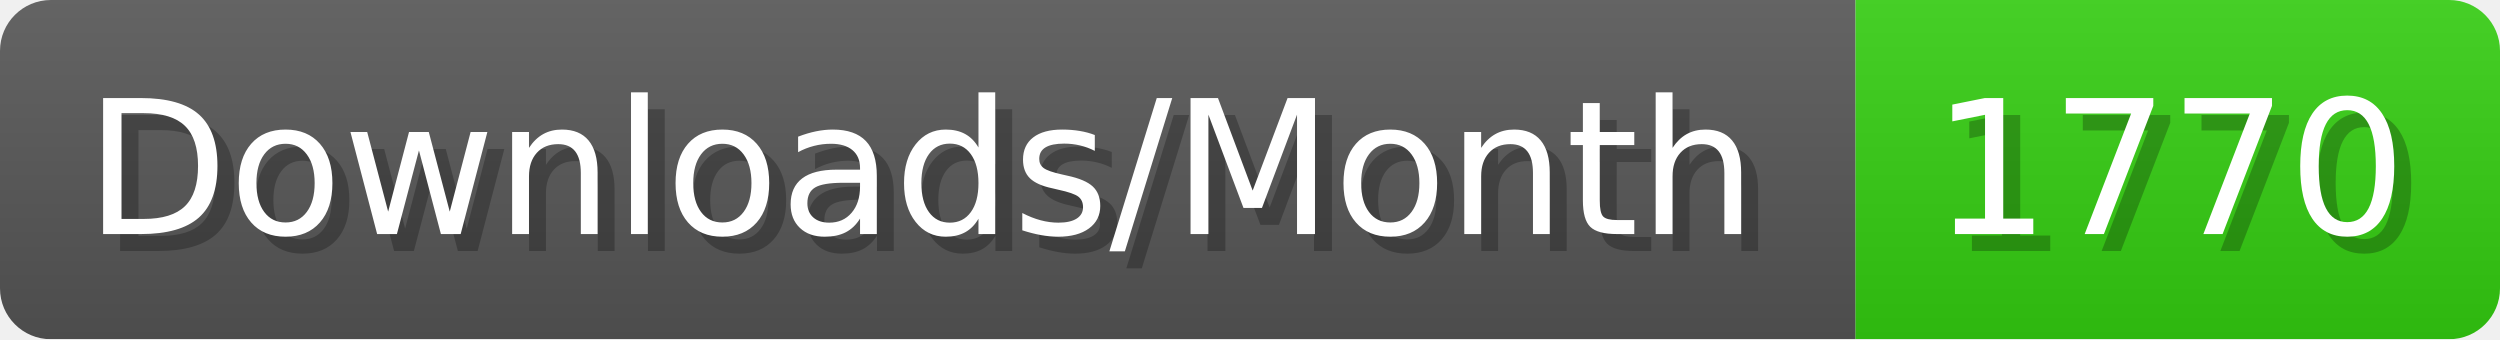
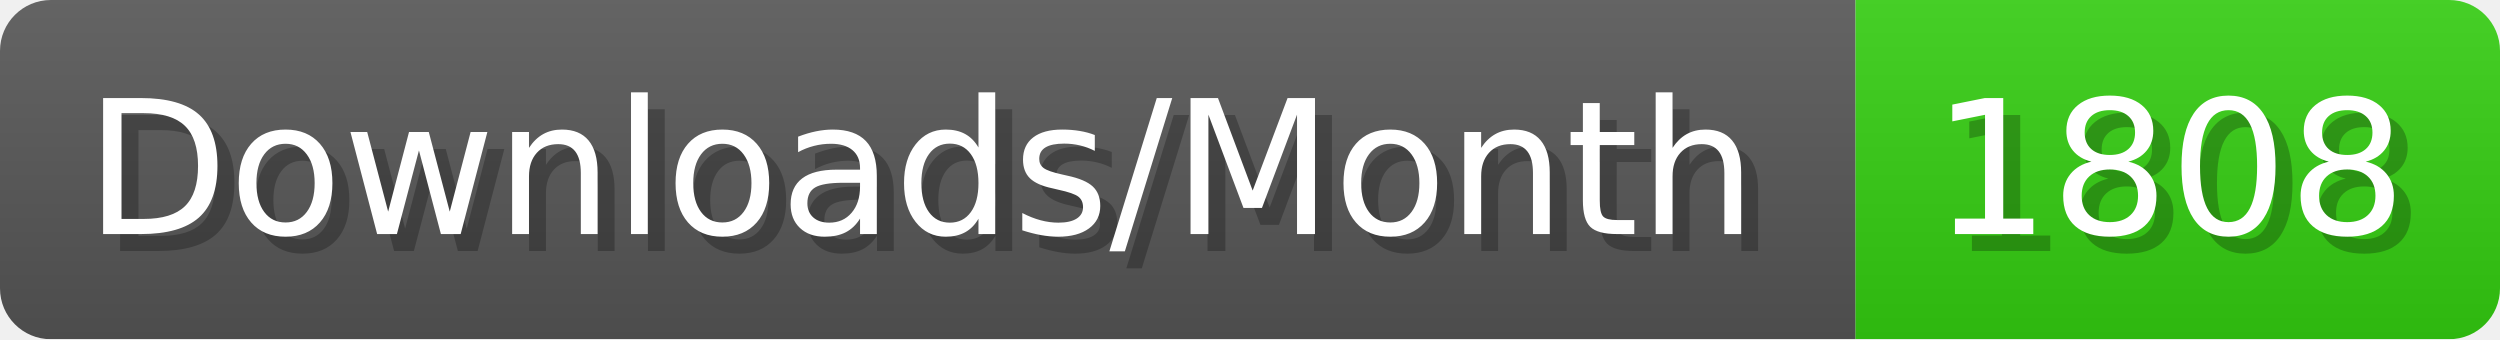
- <svg xmlns="http://www.w3.org/2000/svg" width="147.4" height="20" viewBox="0 0 1474 200" role="img" aria-label="Downloads/Month: 1770">
+ <svg xmlns="http://www.w3.org/2000/svg" width="147.4" height="20" viewBox="0 0 1474 200" role="img" aria-label="Downloads/Month: 1808">
  <linearGradient id="YlXUI" x2="0" y2="100%">
    <stop offset="0" stop-opacity=".1" stop-color="#EEE" />
    <stop offset="1" stop-opacity=".1" />
  </linearGradient>
  <mask id="JHhop">
    <rect width="1474" height="200" rx="30" fill="#FFF" />
  </mask>
  <g mask="url(#JHhop)">
    <rect width="1094" height="200" fill="#555" />
    <rect width="380" height="200" fill="#3C1" x="1094" />
    <rect width="1474" height="200" fill="url(#YlXUI)" />
  </g>
  <g aria-hidden="true" fill="#fff" text-anchor="start" font-family="Verdana,DejaVu Sans,sans-serif" font-size="110">
    <text x="60" y="148" textLength="994" fill="#000" opacity="0.25">Downloads/Month</text>
    <text x="50" y="138" textLength="994">Downloads/Month</text>
-     <text x="1149" y="148" textLength="280" fill="#000" opacity="0.25">1770</text>
-     <text x="1139" y="138" textLength="280">1770</text>
+     <text x="1149" y="148" textLength="280" fill="#000" opacity="0.25">1808</text>
+     <text x="1139" y="138" textLength="280">1808</text>
  </g>
</svg>
